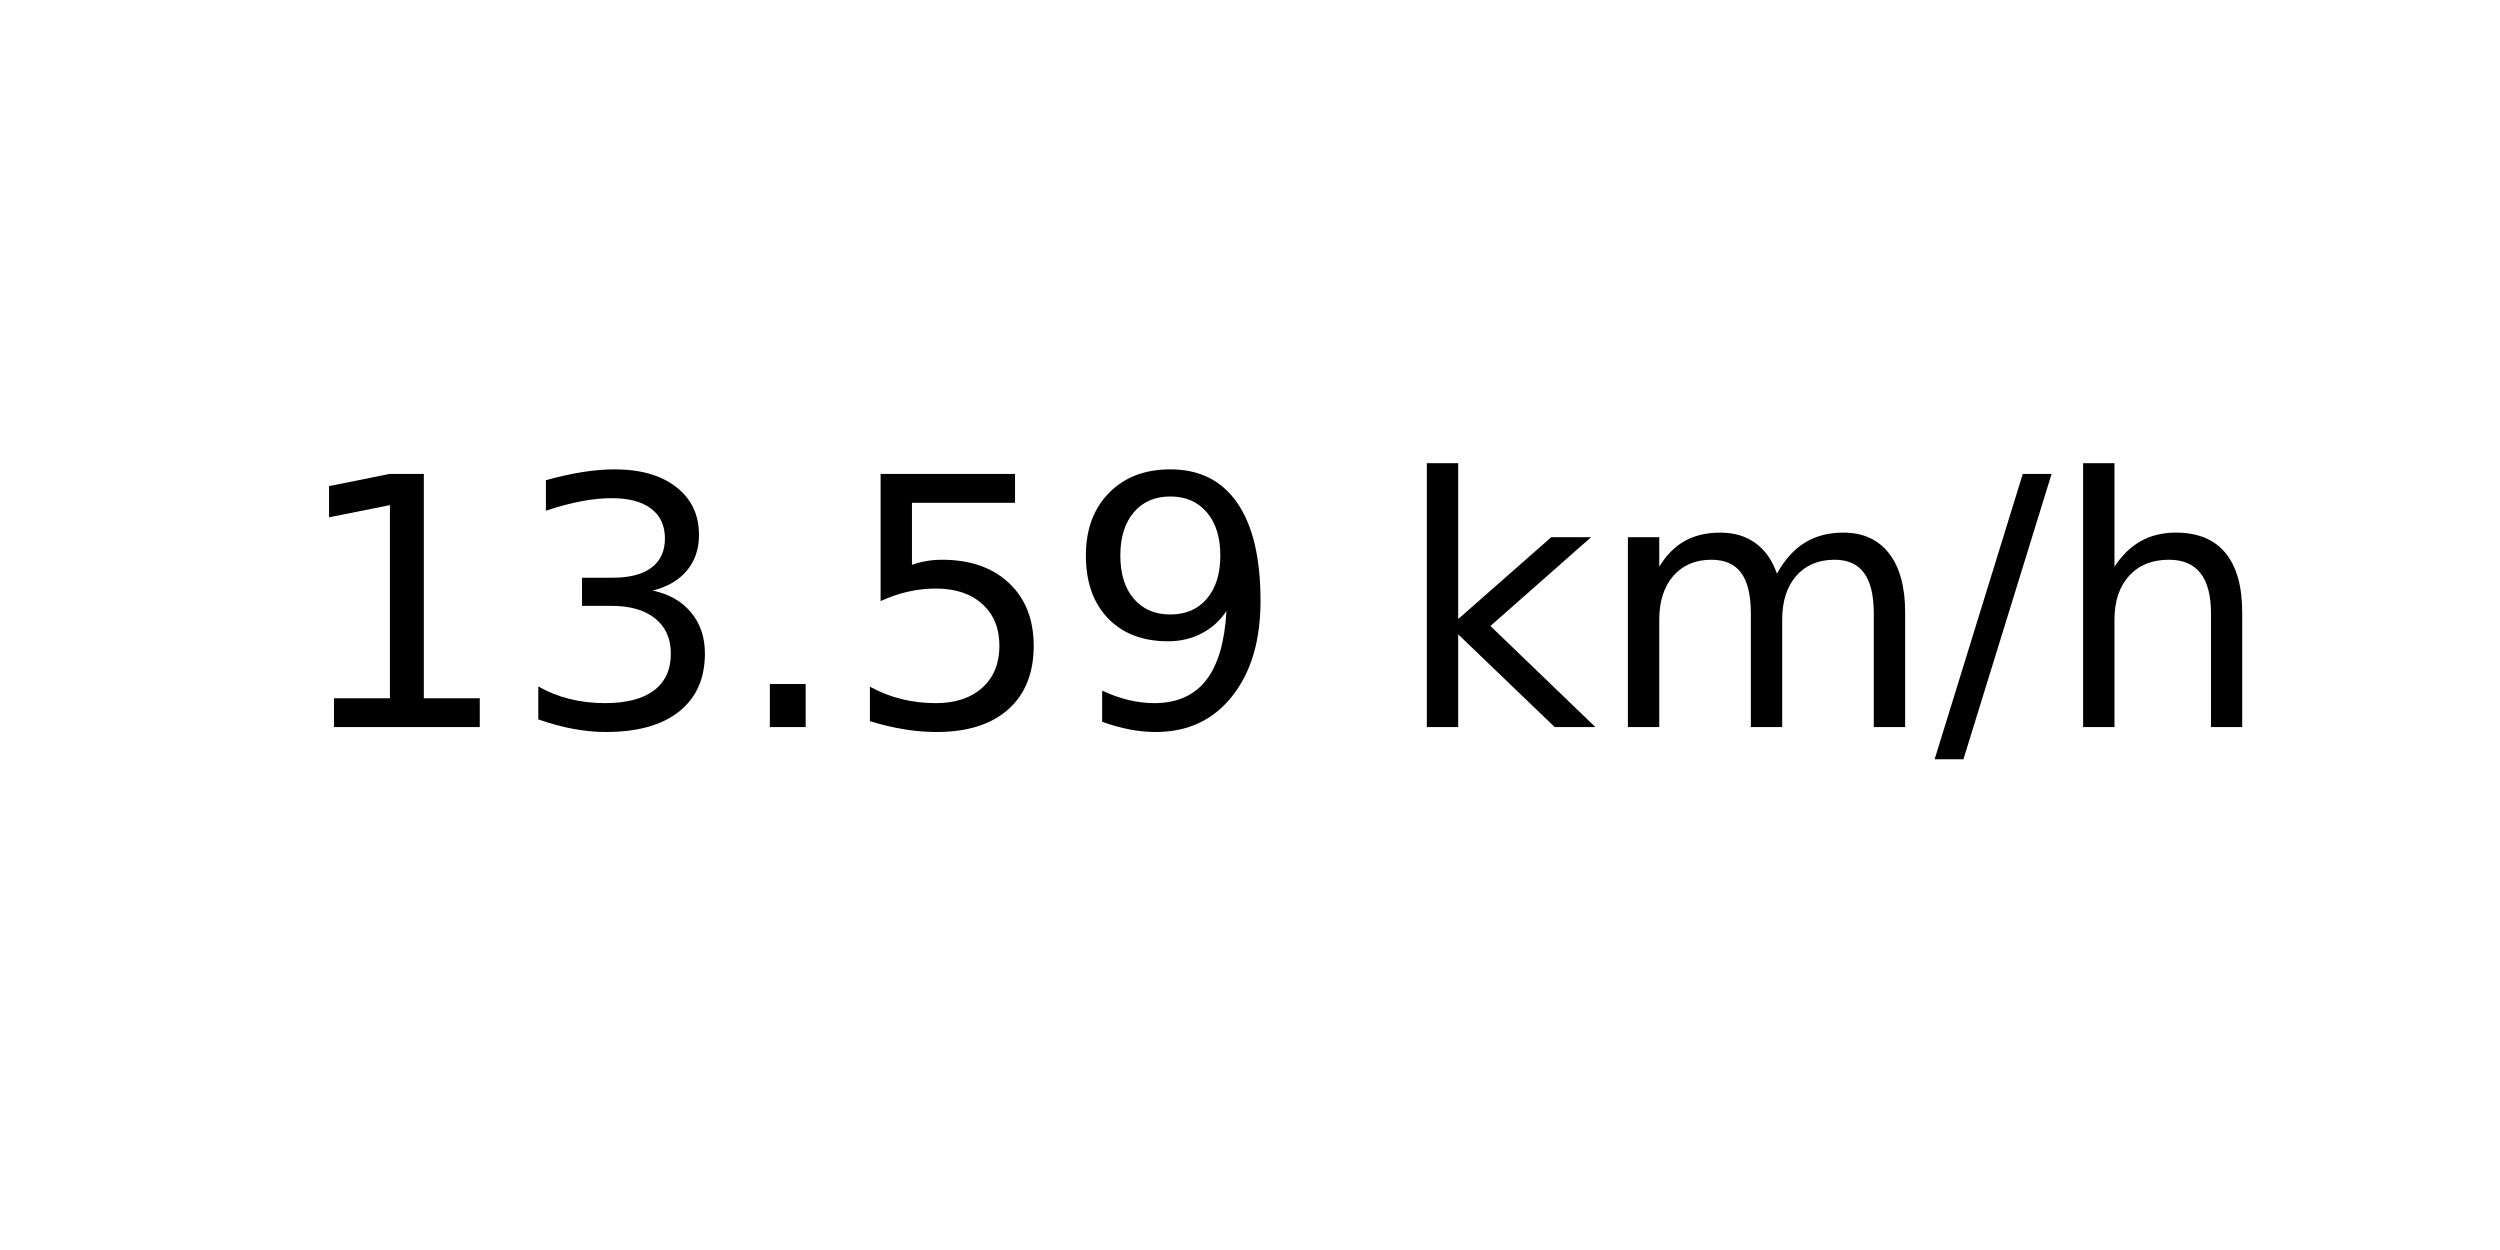
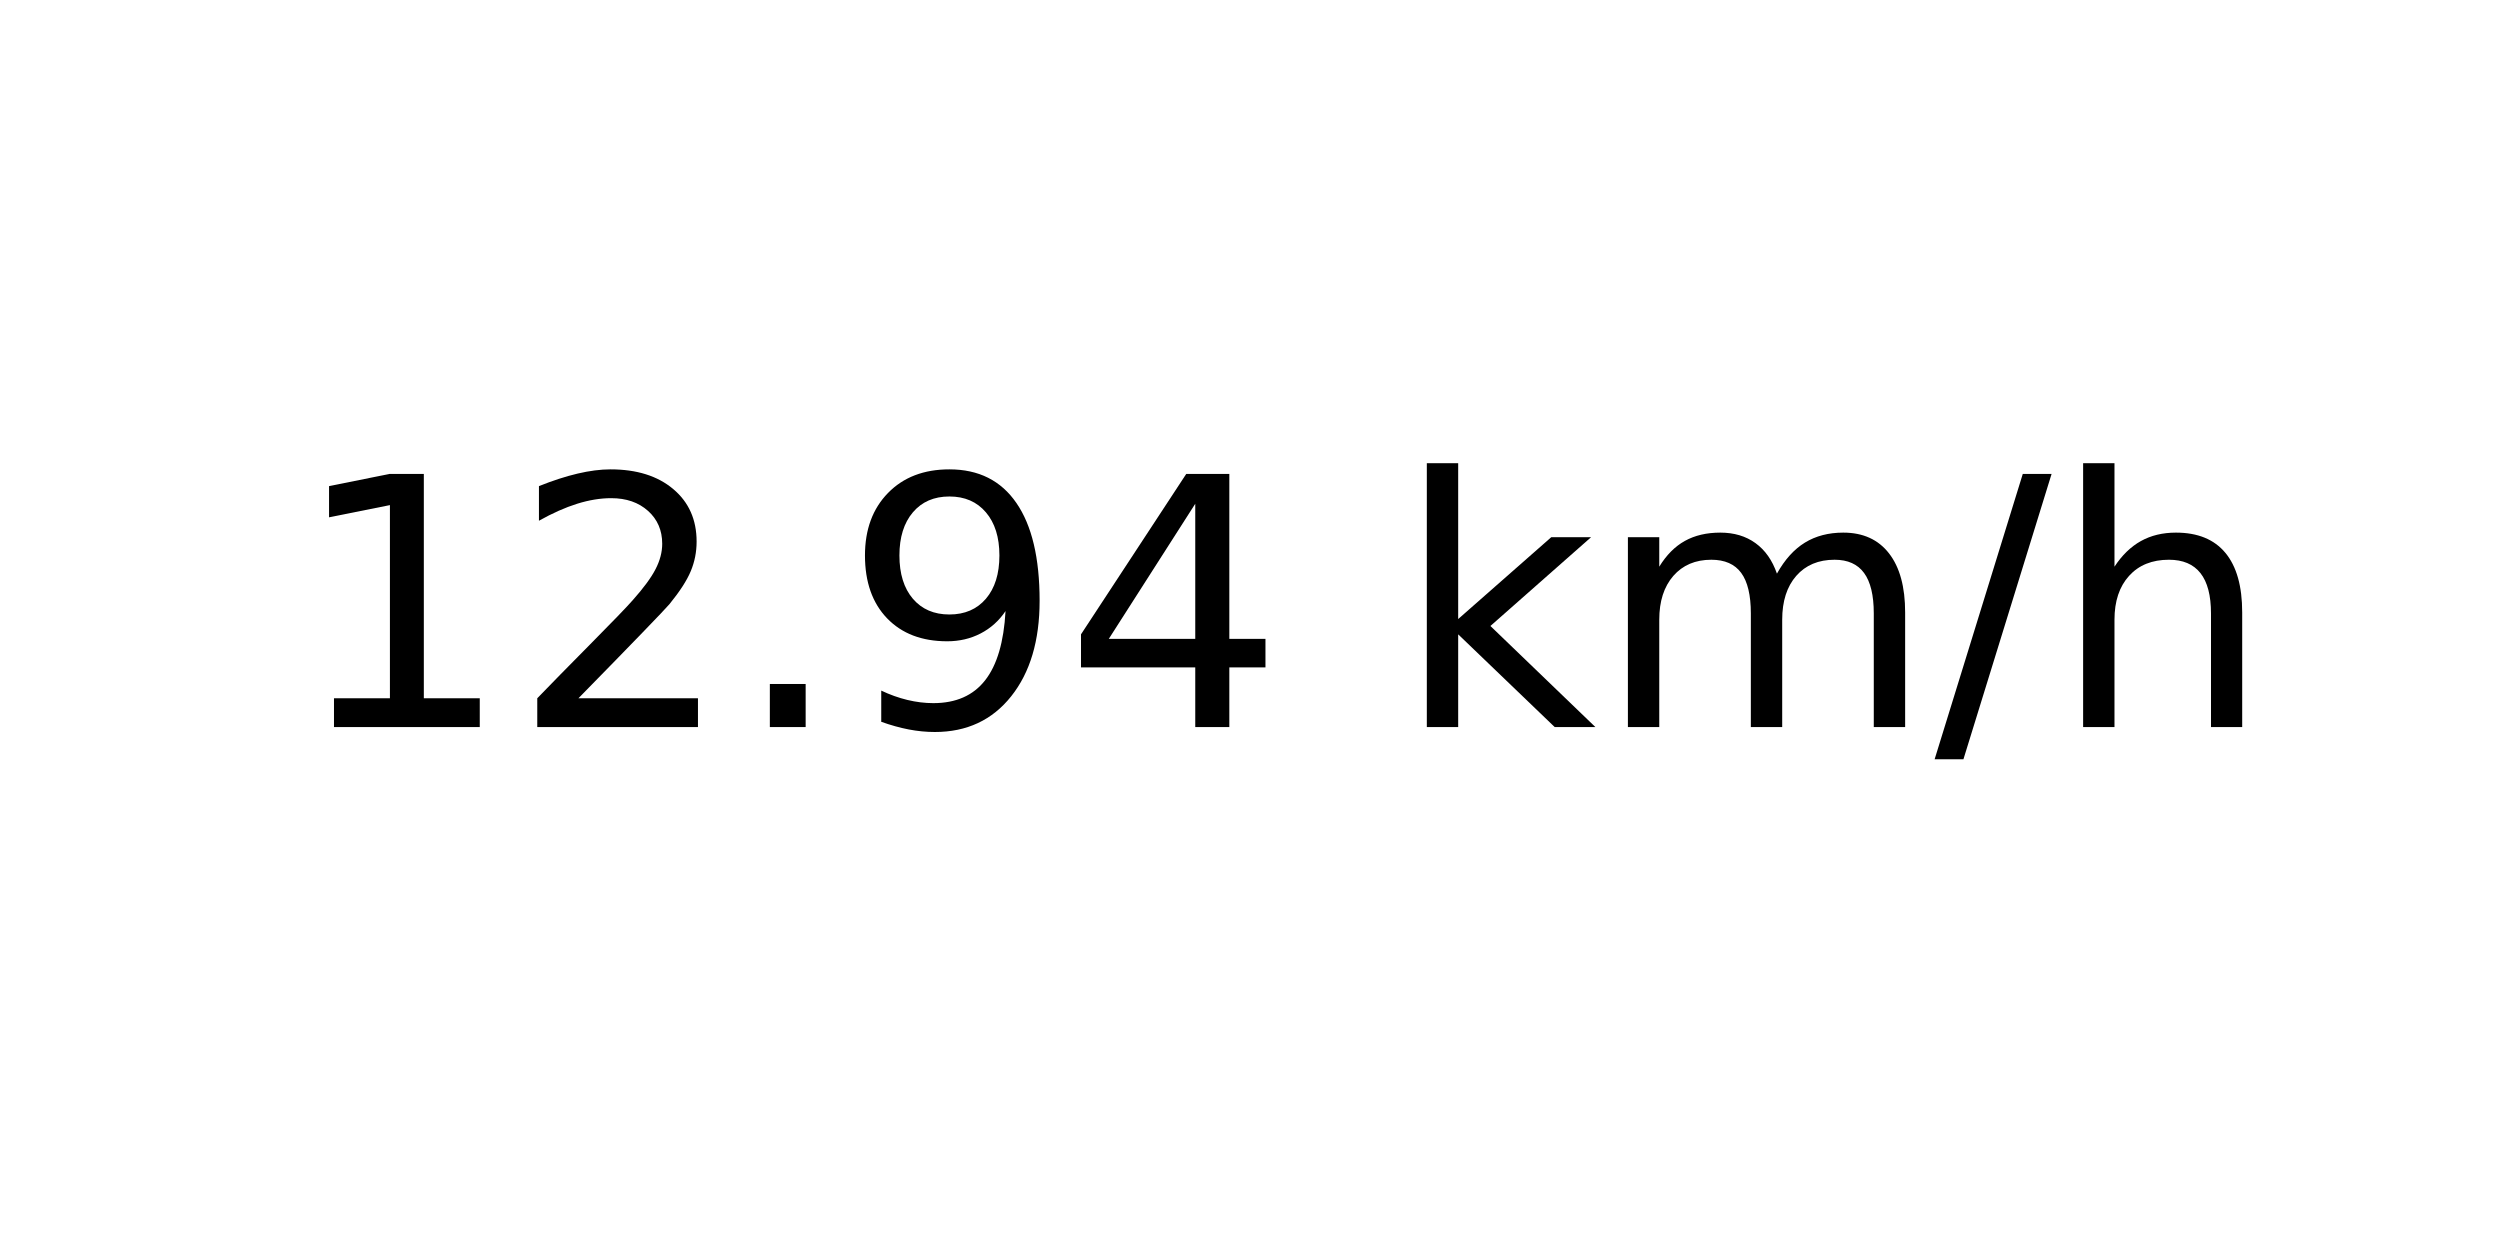
<svg xmlns="http://www.w3.org/2000/svg" xmlns:xlink="http://www.w3.org/1999/xlink" width="72pt" height="36pt" viewBox="0 0 72 36" version="1.1">
  <defs>
    <style type="text/css">*{stroke-linejoin: round; stroke-linecap: butt}</style>
  </defs>
  <g id="figure_1">
    <g id="axes_1">
      <g id="text_1">
        <g transform="translate(8.378125 20.93937) scale(0.1 -0.1)">
          <defs>
            <path id="DejaVuSans-31" d="M 794 531  L 1825 531  L 1825 4091  L 703 3866  L 703 4441  L 1819 4666  L 2450 4666  L 2450 531  L 3481 531  L 3481 0  L 794 0  L 794 531  z " transform="scale(0.015625)" />
-             <path id="DejaVuSans-33" d="M 2597 2516  Q 3050 2419 3304 2112  Q 3559 1806 3559 1356  Q 3559 666 3084 287  Q 2609 -91 1734 -91  Q 1441 -91 1130 -33  Q 819 25 488 141  L 488 750  Q 750 597 1062 519  Q 1375 441 1716 441  Q 2309 441 2620 675  Q 2931 909 2931 1356  Q 2931 1769 2642 2001  Q 2353 2234 1838 2234  L 1294 2234  L 1294 2753  L 1863 2753  Q 2328 2753 2575 2939  Q 2822 3125 2822 3475  Q 2822 3834 2567 4026  Q 2313 4219 1838 4219  Q 1578 4219 1281 4162  Q 984 4106 628 3988  L 628 4550  Q 988 4650 1302 4700  Q 1616 4750 1894 4750  Q 2613 4750 3031 4423  Q 3450 4097 3450 3541  Q 3450 3153 3228 2886  Q 3006 2619 2597 2516  z " transform="scale(0.015625)" />
+             <path id="DejaVuSans-32" d="M 1228 531  L 3431 531  L 3431 0  L 469 0  L 469 531  Q 828 903 1448 1529  Q 2069 2156 2228 2338  Q 2531 2678 2651 2914  Q 2772 3150 2772 3378  Q 2772 3750 2511 3984  Q 2250 4219 1831 4219  Q 1534 4219 1204 4116  Q 875 4013 500 3803  L 500 4441  Q 881 4594 1212 4672  Q 1544 4750 1819 4750  Q 2544 4750 2975 4387  Q 3406 4025 3406 3419  Q 3406 3131 3298 2873  Q 3191 2616 2906 2266  Q 2828 2175 2409 1742  Q 1991 1309 1228 531  z " transform="scale(0.015625)" />
            <path id="DejaVuSans-2e" d="M 684 794  L 1344 794  L 1344 0  L 684 0  L 684 794  z " transform="scale(0.015625)" />
-             <path id="DejaVuSans-35" d="M 691 4666  L 3169 4666  L 3169 4134  L 1269 4134  L 1269 2991  Q 1406 3038 1543 3061  Q 1681 3084 1819 3084  Q 2600 3084 3056 2656  Q 3513 2228 3513 1497  Q 3513 744 3044 326  Q 2575 -91 1722 -91  Q 1428 -91 1123 -41  Q 819 9 494 109  L 494 744  Q 775 591 1075 516  Q 1375 441 1709 441  Q 2250 441 2565 725  Q 2881 1009 2881 1497  Q 2881 1984 2565 2268  Q 2250 2553 1709 2553  Q 1456 2553 1204 2497  Q 953 2441 691 2322  L 691 4666  z " transform="scale(0.015625)" />
            <path id="DejaVuSans-39" d="M 703 97  L 703 672  Q 941 559 1184 500  Q 1428 441 1663 441  Q 2288 441 2617 861  Q 2947 1281 2994 2138  Q 2813 1869 2534 1725  Q 2256 1581 1919 1581  Q 1219 1581 811 2004  Q 403 2428 403 3163  Q 403 3881 828 4315  Q 1253 4750 1959 4750  Q 2769 4750 3195 4129  Q 3622 3509 3622 2328  Q 3622 1225 3098 567  Q 2575 -91 1691 -91  Q 1453 -91 1209 -44  Q 966 3 703 97  z M 1959 2075  Q 2384 2075 2632 2365  Q 2881 2656 2881 3163  Q 2881 3666 2632 3958  Q 2384 4250 1959 4250  Q 1534 4250 1286 3958  Q 1038 3666 1038 3163  Q 1038 2656 1286 2365  Q 1534 2075 1959 2075  z " transform="scale(0.015625)" />
+             <path id="DejaVuSans-34" d="M 2419 4116  L 825 1625  L 2419 1625  L 2419 4116  z M 2253 4666  L 3047 4666  L 3047 1625  L 3713 1625  L 3713 1100  L 3047 1100  L 3047 0  L 2419 0  L 2419 1100  L 313 1100  L 313 1709  L 2253 4666  z " transform="scale(0.015625)" />
            <path id="DejaVuSans-20" transform="scale(0.015625)" />
            <path id="DejaVuSans-6b" d="M 581 4863  L 1159 4863  L 1159 1991  L 2875 3500  L 3609 3500  L 1753 1863  L 3688 0  L 2938 0  L 1159 1709  L 1159 0  L 581 0  L 581 4863  z " transform="scale(0.015625)" />
            <path id="DejaVuSans-6d" d="M 3328 2828  Q 3544 3216 3844 3400  Q 4144 3584 4550 3584  Q 5097 3584 5394 3201  Q 5691 2819 5691 2113  L 5691 0  L 5113 0  L 5113 2094  Q 5113 2597 4934 2840  Q 4756 3084 4391 3084  Q 3944 3084 3684 2787  Q 3425 2491 3425 1978  L 3425 0  L 2847 0  L 2847 2094  Q 2847 2600 2669 2842  Q 2491 3084 2119 3084  Q 1678 3084 1418 2786  Q 1159 2488 1159 1978  L 1159 0  L 581 0  L 581 3500  L 1159 3500  L 1159 2956  Q 1356 3278 1631 3431  Q 1906 3584 2284 3584  Q 2666 3584 2933 3390  Q 3200 3197 3328 2828  z " transform="scale(0.015625)" />
            <path id="DejaVuSans-2f" d="M 1625 4666  L 2156 4666  L 531 -594  L 0 -594  L 1625 4666  z " transform="scale(0.015625)" />
            <path id="DejaVuSans-68" d="M 3513 2113  L 3513 0  L 2938 0  L 2938 2094  Q 2938 2591 2744 2837  Q 2550 3084 2163 3084  Q 1697 3084 1428 2787  Q 1159 2491 1159 1978  L 1159 0  L 581 0  L 581 4863  L 1159 4863  L 1159 2956  Q 1366 3272 1645 3428  Q 1925 3584 2291 3584  Q 2894 3584 3203 3211  Q 3513 2838 3513 2113  z " transform="scale(0.015625)" />
          </defs>
          <use xlink:href="#DejaVuSans-31" />
-           <use xlink:href="#DejaVuSans-33" x="63.623" />
+           <use xlink:href="#DejaVuSans-32" x="63.623" />
          <use xlink:href="#DejaVuSans-2e" x="127.246" />
-           <use xlink:href="#DejaVuSans-35" x="159.033" />
-           <use xlink:href="#DejaVuSans-39" x="222.656" />
+           <use xlink:href="#DejaVuSans-39" x="159.033" />
+           <use xlink:href="#DejaVuSans-34" x="222.656" />
          <use xlink:href="#DejaVuSans-20" x="286.279" />
          <use xlink:href="#DejaVuSans-6b" x="318.066" />
          <use xlink:href="#DejaVuSans-6d" x="375.977" />
          <use xlink:href="#DejaVuSans-2f" x="473.389" />
          <use xlink:href="#DejaVuSans-68" x="507.08" />
        </g>
      </g>
    </g>
  </g>
</svg>
